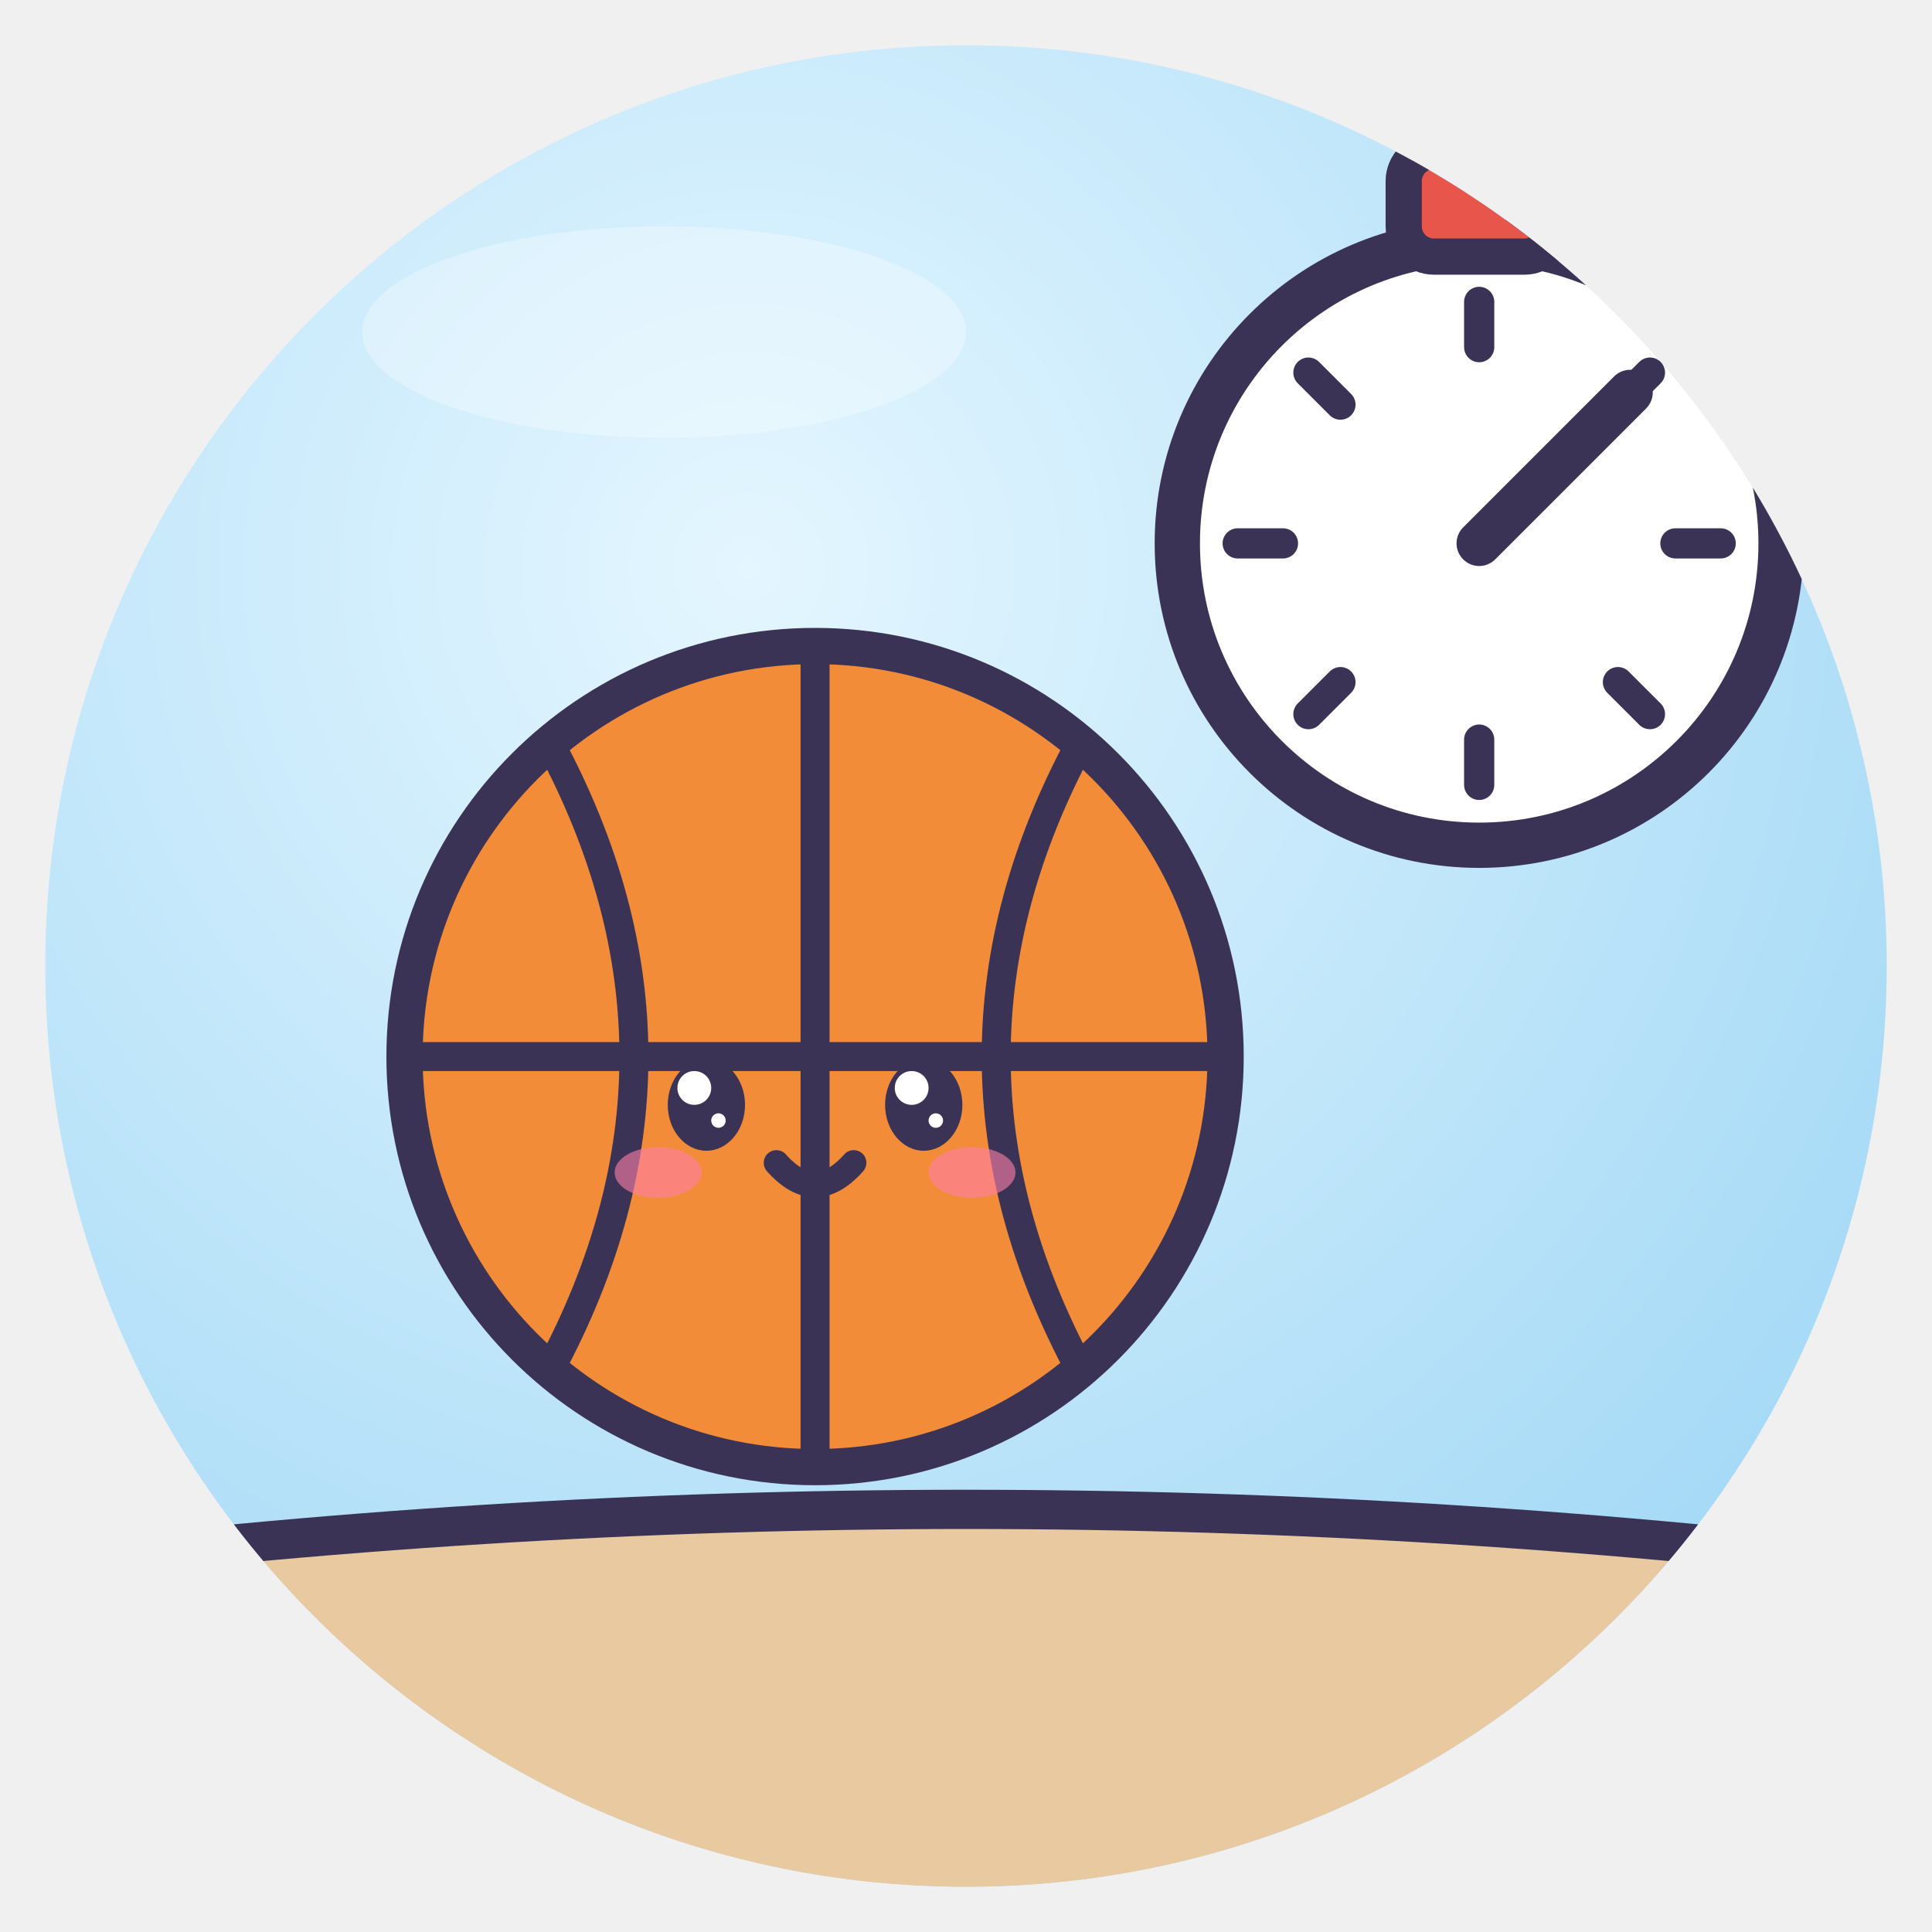
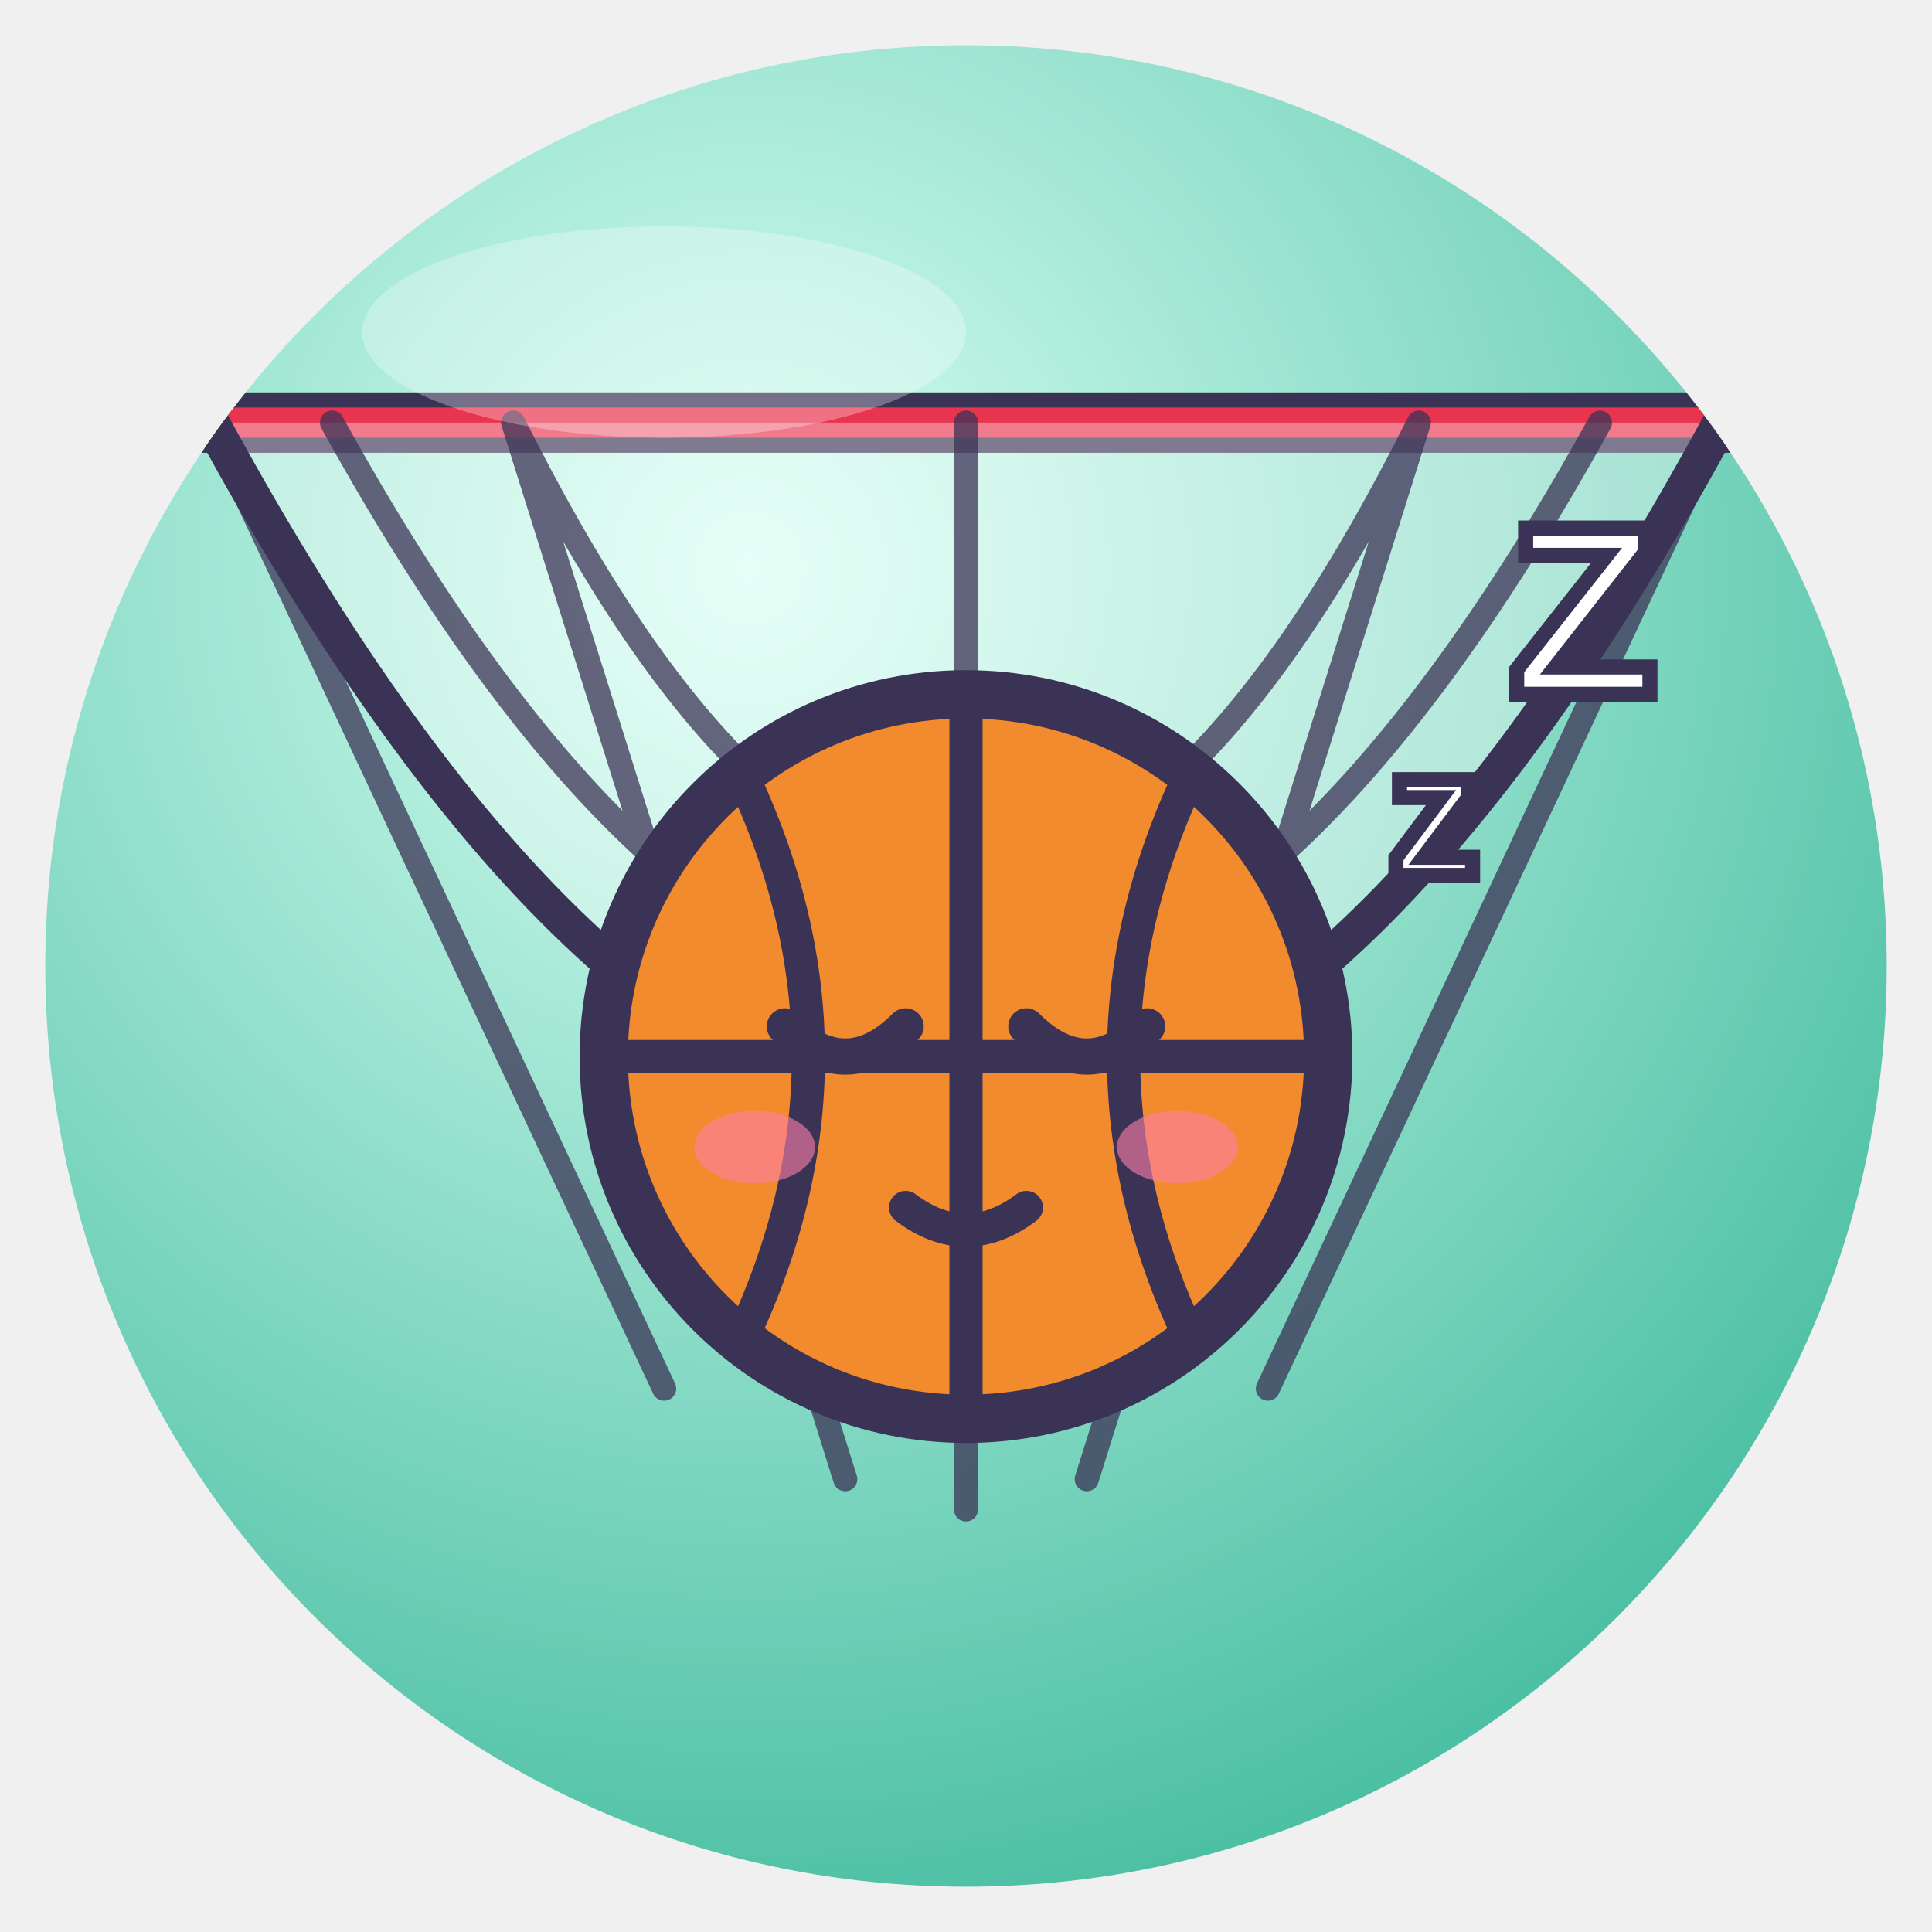
<svg xmlns="http://www.w3.org/2000/svg" viewBox="0 0 128 128" width="128" height="128">
  <defs>
    <radialGradient id="g" cx="38%" cy="28%" r="85%">
-       <stop offset="0" stop-color="#E4F6FF" />
-       <stop offset="1" stop-color="#9DD6F5" />
+       <stop offset="0" stop-color="#D8FFF3" />
+       <stop offset="1" stop-color="#3BB89A" />
    </radialGradient>
    <clipPath id="c">
      <circle cx="64" cy="64" r="61" />
    </clipPath>
  </defs>
  <circle cx="64" cy="64" r="61" fill="url(#g)" />
  <g clip-path="url(#c)">
-     <path d="M0 104 Q64 96 128 104 V128 H0Z" fill="#E8C9A0" stroke="#3B3355" stroke-linejoin="round" stroke-linecap="round" stroke-width="2.6" />
-     <g transform="translate(54 70) rotate(0) scale(0.8 0.8)">
-       <circle r="34" fill="#F28C38" stroke="#3B3355" stroke-linejoin="round" stroke-linecap="round" stroke-width="3" />
-       <path d="M-34 0 H34 M0 -34 V34" fill="none" stroke="#3B3355" stroke-linejoin="round" stroke-linecap="round" stroke-width="2.4" />
-       <path d="M-22 -26 Q-8 0 -22 26 M22 -26 Q8 0 22 26" fill="none" stroke="#3B3355" stroke-linejoin="round" stroke-linecap="round" stroke-width="2.4" />
-       <ellipse cx="-9" cy="4" rx="3.2" ry="3.8" fill="#3B3355" />
-       <circle cx="-10.0" cy="2.6" r="1.4" fill="#fff" />
-       <circle cx="-8.0" cy="5.3" r="0.6" fill="#fff" />
-       <ellipse cx="9" cy="4" rx="3.2" ry="3.8" fill="#3B3355" />
-       <circle cx="8.0" cy="2.6" r="1.4" fill="#fff" />
-       <circle cx="10.0" cy="5.3" r="0.6" fill="#fff" />
-       <ellipse cx="-13.0" cy="9.6" rx="3.6" ry="2.1" fill="#FF7FA8" opacity=".6" />
-       <ellipse cx="13.0" cy="9.6" rx="3.6" ry="2.1" fill="#FF7FA8" opacity=".6" />
-       <path d="M-3.2 8.8 Q0 12.4 3.2 8.8" fill="none" stroke="#3B3355" stroke-linejoin="round" stroke-linecap="round" stroke-width="2.1" />
-     </g>
-     <circle cx="98" cy="36" r="20" fill="#fff" stroke="#3B3355" stroke-linejoin="round" stroke-linecap="round" stroke-width="3" />
-     <rect x="93" y="10" width="10" height="7" rx="2" fill="#E8554A" stroke="#3B3355" stroke-linejoin="round" stroke-linecap="round" stroke-width="2.4" />
-     <path d="M98 20 V23" stroke="#3B3355" stroke-linejoin="round" stroke-linecap="round" stroke-width="2" transform="rotate(0 98 36)" />
-     <path d="M98 20 V23" stroke="#3B3355" stroke-linejoin="round" stroke-linecap="round" stroke-width="2" transform="rotate(45 98 36)" />
-     <path d="M98 20 V23" stroke="#3B3355" stroke-linejoin="round" stroke-linecap="round" stroke-width="2" transform="rotate(90 98 36)" />
-     <path d="M98 20 V23" stroke="#3B3355" stroke-linejoin="round" stroke-linecap="round" stroke-width="2" transform="rotate(135 98 36)" />
-     <path d="M98 20 V23" stroke="#3B3355" stroke-linejoin="round" stroke-linecap="round" stroke-width="2" transform="rotate(180 98 36)" />
-     <path d="M98 20 V23" stroke="#3B3355" stroke-linejoin="round" stroke-linecap="round" stroke-width="2" transform="rotate(225 98 36)" />
-     <path d="M98 20 V23" stroke="#3B3355" stroke-linejoin="round" stroke-linecap="round" stroke-width="2" transform="rotate(270 98 36)" />
-     <path d="M98 20 V23" stroke="#3B3355" stroke-linejoin="round" stroke-linecap="round" stroke-width="2" transform="rotate(315 98 36)" />
-     <path d="M98 36 L108 26" stroke="#3B3355" stroke-linejoin="round" stroke-linecap="round" stroke-width="3" />
+     <path d="M10 28 L118 28" stroke="#3B3355" stroke-linejoin="round" stroke-linecap="round" stroke-width="4" />
+     <path d="M10 28 L118 28" stroke="#E8344E" stroke-width="2" />
+     <path d="M14 28 Q64 120 114 28" fill="#fff" fill-opacity=".35" stroke="#3B3355" stroke-linejoin="round" stroke-linecap="round" stroke-width="2.4" />
+     <path d="M22 28 Q64 104 106 28 M34 28 Q64 88 94 28 M14 28 L44 92 M34 28 L56 98 M64 28 V100 M94 28 L72 98 M114 28 L84 92" fill="none" stroke="#3B3355" stroke-linejoin="round" stroke-linecap="round" stroke-width="1.6" opacity=".75" />
+     <circle cx="64" cy="70" r="24" fill="#F28A2E" stroke="#3B3355" stroke-linejoin="round" stroke-linecap="round" stroke-width="3.2" />
+     <path d="M40 70 H88 M64 46 V94" fill="none" stroke="#3B3355" stroke-linejoin="round" stroke-linecap="round" stroke-width="2.2" />
+     <path d="M49.12 51.28 Q58.0 70 49.12 88.72" fill="none" stroke="#3B3355" stroke-linejoin="round" stroke-linecap="round" stroke-width="2.2" />
+     <path d="M78.88 51.28 Q70.0 70 78.88 88.72" fill="none" stroke="#3B3355" stroke-linejoin="round" stroke-linecap="round" stroke-width="2.2" />
+     <path d="M52 68 Q56 72 60 68 M68 68 Q72 72 76 68" fill="none" stroke="#3B3355" stroke-linejoin="round" stroke-linecap="round" stroke-width="2.4" />
+     <ellipse cx="50" cy="76" rx="4.0" ry="2.4" fill="#FF7FA8" opacity=".6" />
+     <ellipse cx="78" cy="76" rx="4.0" ry="2.4" fill="#FF7FA8" opacity=".6" />
+     <path d="M60 80 Q64 83 68 80" fill="none" stroke="#3B3355" stroke-linejoin="round" stroke-linecap="round" stroke-width="2.2" />
+     <text x="92" y="58" font-family="Arial Black,Arial" font-weight="900" font-size="12" fill="#fff" stroke="#3B3355" stroke-width="1">z</text>
+     <text x="100" y="46" font-family="Arial Black,Arial" font-weight="900" font-size="16" fill="#fff" stroke="#3B3355" stroke-width="1">Z</text>
  </g>
  <ellipse cx="44" cy="22" rx="20" ry="7" fill="#fff" opacity=".3" />
</svg>
